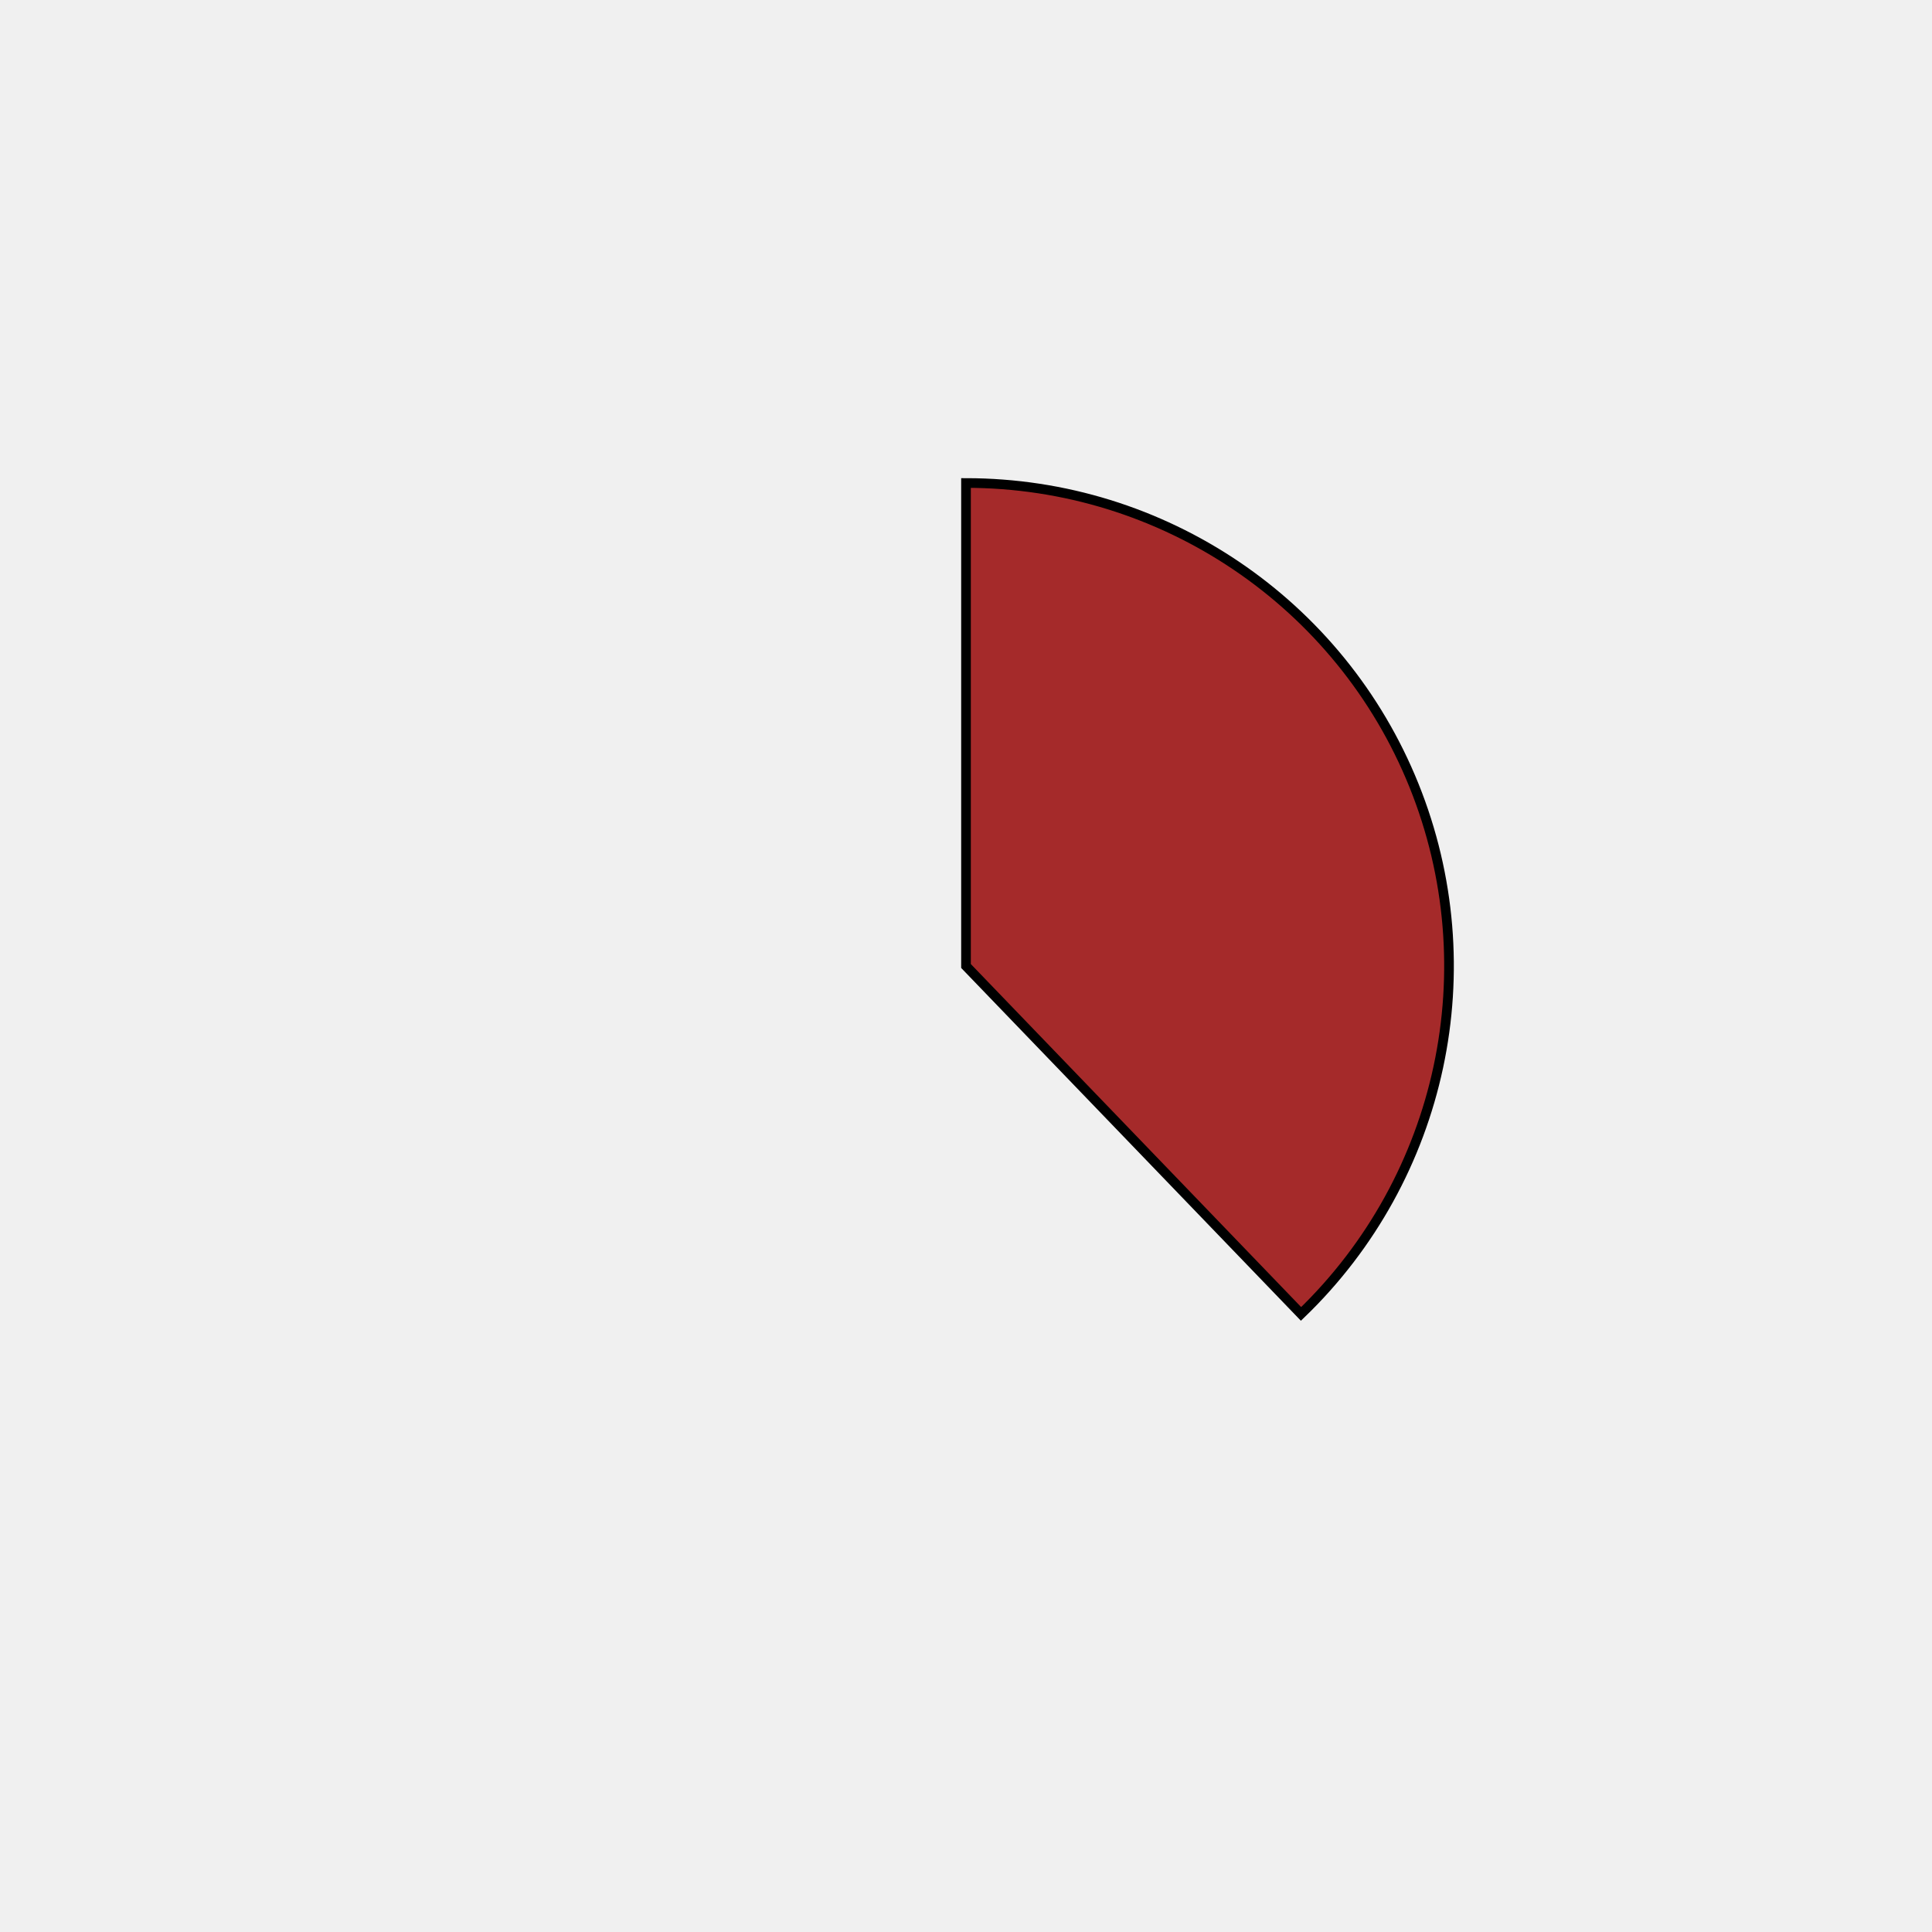
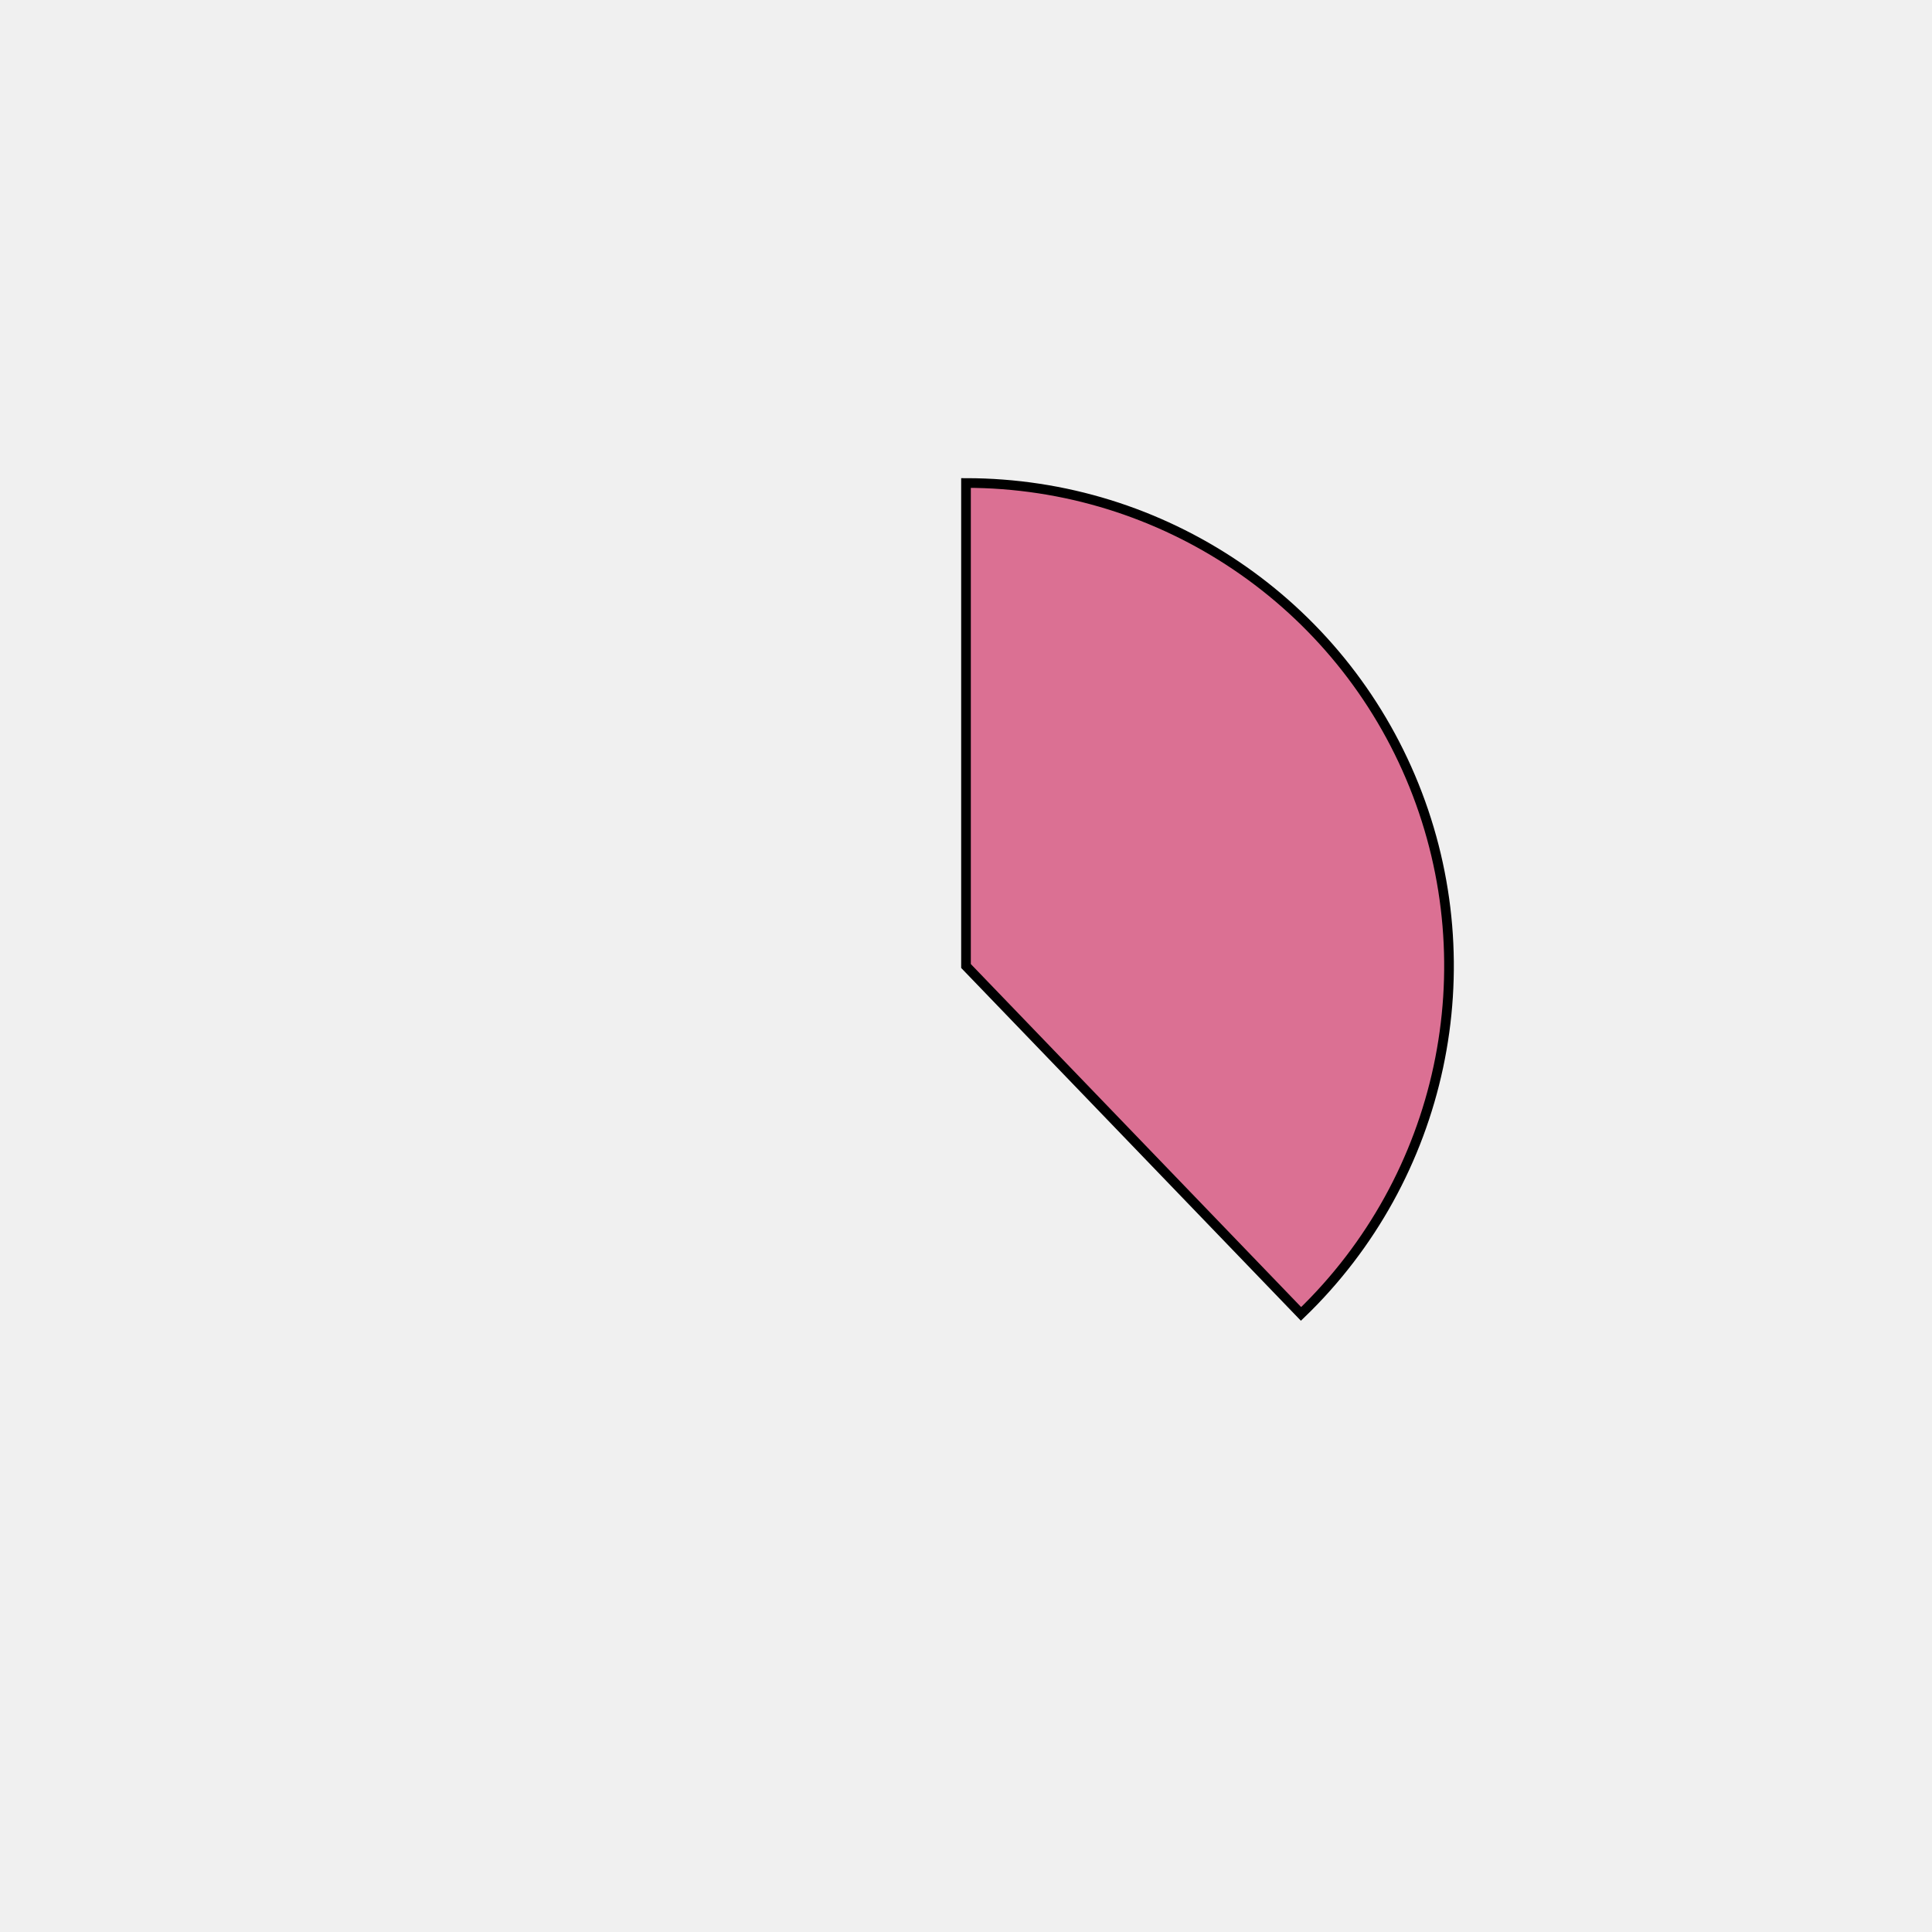
<svg xmlns="http://www.w3.org/2000/svg" height="400px" width="400px" viewBox="0 0 400 400">
  <style>
        path {
                stroke: #000;
                stroke-width: 2px;
                transform: translate(100px, 100px);
        }

        .path_1 {
                animation: fadeIn 5s linear forwards;
        }

        .path_2 {
                transform: scale(0);
                animation: fadeIn 5s linear forwards 5s;
        }


        
        .path_3 {
                transform: scale(0);
                animation: fadeIn 5s linear forwards 10s;
        }


        .path_4 {
                transform: scale(0);
                animation: fadeIn 5s linear forwards 15s;
        }

        .path_5 {
                transform: scale(0);
                animation: fadeIn 5s linear forwards 20s;
        }

        .path_6 {
                transform: scale(0);
                animation: fadeIn 5s linear forwards 25s;
        }

        .path_7 {
                transform: scale(0);
                animation: fadeIn 5s linear forwards 30s;
        }

        .path_8 {
                transform: scale(0);
                animation: fadeIn 5s linear forwards 35s;
        }

        .path_9 {
                transform: scale(0);
                animation: fadeIn 5s linear forwards 40s;
        }

        .path_10 {
                transform: scale(0);
                animation: fadeIn 5s linear forwards 45s;
        }

        @keyframes fadeIn {
                0% {                        
                        transform: translate(250px, 350px) rotate(0deg) scale(0);
                        
                }
                50% {
                        transform: translate(200px, 250px) rotate(180deg) scale(0.5);
                        
                }
                
                100% {
                        transform: translate(100px, 100px) rotate(360deg) scale(1);
                        
                }
        }
        .txt_1 {
                opacity: 0;
                animation: txtShow 5s linear forwards 0s;
        }

        .txt_2 {
                opacity: 0;
                animation: txtShow 5s linear forwards 5s;
        }

        .txt_3 {
                opacity: 0;
                animation: txtShow 5s linear forwards 10s;
        }

        .txt_4 {
                opacity: 0;
                animation: txtShow 5s linear forwards 15s;
        }

        .txt_5 {
                opacity: 0;
                animation: txtShow 5s linear forwards 20s;
        }

        .txt_6 {
                opacity: 0;
                animation: txtShow 5s linear forwards 25s;
        }

        .txt_7 {
                opacity: 0;
                animation: txtShow 5s linear forwards 30s;
        }

        .txt_8 {
                opacity: 0;
                animation: txtShow 5s linear forwards 35s;
        }

        .txt_9 {
                opacity: 0;
                animation: txtShow 5s linear forwards 40s;
        }

        .txt_10 {
                opacity: 0;
                animation: txtShow 5s linear forwards 45s;
        }

        @keyframes txtShow {
                0% {                        
                        opacity: 0;
                        
                }
                100% {
                        opacity: 1;
                        
                }
        }
</style>
-   <path class="path_1" d="M 100,100 L 100,0 A 100,100 0 0 1 169.365,172.031 Z" fill="brown" stroke="#fff" stroke-width="2" />
-   <text class="txt_1" x="320" y="100" fill="brown" stroke="brown" stroke-width="1">Java</text>
-   <path class="path_2" d="M 100,100 L 169.365,172.031 A 100,100 0 0 1 25.406,166.601 Z" fill="seagreen" stroke="#fff" stroke-width="2" />
-   <text class="txt_2" x="320" y="120" fill="seagreen" stroke="seagreen" stroke-width="1">TypeScript</text>
-   <path class="path_3" d="M 100,100 L 25.406,166.601 A 100,100 0 0 1 13.293,50.181 Z" fill="magenta" stroke="#fff" stroke-width="2" />
-   <text class="txt_3" x="320" y="140" fill="magenta" stroke="magenta" stroke-width="1">JavaScript</text>
-   <path class="path_4" d="M 100,100 L 13.293,50.181 A 100,100 0 0 1 30.635,27.969 Z" fill="navajowhite" stroke="#fff" stroke-width="2" />
-   <text class="txt_4" x="320" y="160" fill="navajowhite" stroke="navajowhite" stroke-width="1">HTML</text>
-   <path class="path_5" d="M 100,100 L 30.635,27.969 A 100,100 0 0 1 52.376,12.068 Z" fill="indianred" stroke="#fff" stroke-width="2" />
-   <text class="txt_5" x="320" y="180" fill="indianred" stroke="indianred" stroke-width="1">Sass</text>
-   <path class="path_6" d="M 100,100 L 52.376,12.068 A 100,100 0 0 1 72.705,3.797 Z" fill="yellowgreen" stroke="#fff" stroke-width="2" />
-   <text class="txt_6" x="320" y="200" fill="yellowgreen" stroke="yellowgreen" stroke-width="1">CSS</text>
-   <path class="path_7" d="M 100,100 L 72.705,3.797 A 100,100 0 0 1 82.498,1.544 Z" fill="darkslategray" stroke="#fff" stroke-width="2" />
-   <text class="txt_7" x="320" y="220" fill="darkslategray" stroke="darkslategray" stroke-width="1">Python</text>
-   <path class="path_8" d="M 100,100 L 82.498,1.544 A 100,100 0 0 1 91.841,0.333 Z" fill="blue" stroke="#fff" stroke-width="2" />
-   <text class="txt_8" x="320" y="240" fill="blue" stroke="blue" stroke-width="1">Batchfile</text>
-   <path class="path_9" d="M 100,100 L 91.841,0.333 A 100,100 0 0 1 96.231,0.071 Z" fill="slategray" stroke="#fff" stroke-width="2" />
-   <text class="txt_9" x="320" y="260" fill="slategray" stroke="slategray" stroke-width="1">Mustache</text>
-   <path class="path_10" d="M 100,100 L 96.231,0.071 A 100,100 0 0 1 98.743,0.008 Z" fill="violet" stroke="#fff" stroke-width="2" />
-   <text class="txt_10" x="320" y="280" fill="violet" stroke="violet" stroke-width="1">SCSS</text>
+   <path class="path_1" d="M 100,100 L 100,0 A 100,100 0 0 1 169.365,172.031 Z" fill="palevioletred" stroke="#fff" stroke-width="2" />
+   <text class="txt_1" x="320" y="100" fill="palevioletred" stroke="palevioletred" stroke-width="1">Java</text>
+   <path class="path_2" d="M 100,100 L 169.365,172.031 A 100,100 0 0 1 25.406,166.601 Z" fill="mediumaquamarine" stroke="#fff" stroke-width="2" />
+   <text class="txt_2" x="320" y="120" fill="mediumaquamarine" stroke="mediumaquamarine" stroke-width="1">TypeScript</text>
+   <path class="path_3" d="M 100,100 L 25.406,166.601 A 100,100 0 0 1 13.293,50.181 Z" fill="darkkhaki" stroke="#fff" stroke-width="2" />
+   <text class="txt_3" x="320" y="140" fill="darkkhaki" stroke="darkkhaki" stroke-width="1">JavaScript</text>
+   <path class="path_4" d="M 100,100 L 13.293,50.181 A 100,100 0 0 1 30.635,27.969 Z" fill="skyblue" stroke="#fff" stroke-width="2" />
+   <text class="txt_4" x="320" y="160" fill="skyblue" stroke="skyblue" stroke-width="1">HTML</text>
+   <path class="path_5" d="M 100,100 L 30.635,27.969 A 100,100 0 0 1 52.376,12.068 Z" fill="mediumorchid" stroke="#fff" stroke-width="2" />
+   <text class="txt_5" x="320" y="180" fill="mediumorchid" stroke="mediumorchid" stroke-width="1">Sass</text>
+   <path class="path_6" d="M 100,100 L 52.376,12.068 A 100,100 0 0 1 72.705,3.797 Z" fill="sienna" stroke="#fff" stroke-width="2" />
+   <text class="txt_6" x="320" y="200" fill="sienna" stroke="sienna" stroke-width="1">CSS</text>
+   <path class="path_7" d="M 100,100 L 72.705,3.797 A 100,100 0 0 1 82.498,1.544 Z" fill="mediumvioletred" stroke="#fff" stroke-width="2" />
+   <text class="txt_7" x="320" y="220" fill="mediumvioletred" stroke="mediumvioletred" stroke-width="1">Python</text>
+   <path class="path_8" d="M 100,100 L 82.498,1.544 A 100,100 0 0 1 91.841,0.333 Z" fill="navajowhite" stroke="#fff" stroke-width="2" />
+   <text class="txt_8" x="320" y="240" fill="navajowhite" stroke="navajowhite" stroke-width="1">Batchfile</text>
+   <path class="path_9" d="M 100,100 L 91.841,0.333 A 100,100 0 0 1 96.231,0.071 Z" fill="darkturquoise" stroke="#fff" stroke-width="2" />
+   <text class="txt_9" x="320" y="260" fill="darkturquoise" stroke="darkturquoise" stroke-width="1">Mustache</text>
+   <path class="path_10" d="M 100,100 L 96.231,0.071 A 100,100 0 0 1 98.743,0.008 Z" fill="silver" stroke="#fff" stroke-width="2" />
+   <text class="txt_10" x="320" y="280" fill="silver" stroke="silver" stroke-width="1">SCSS</text>
</svg>
